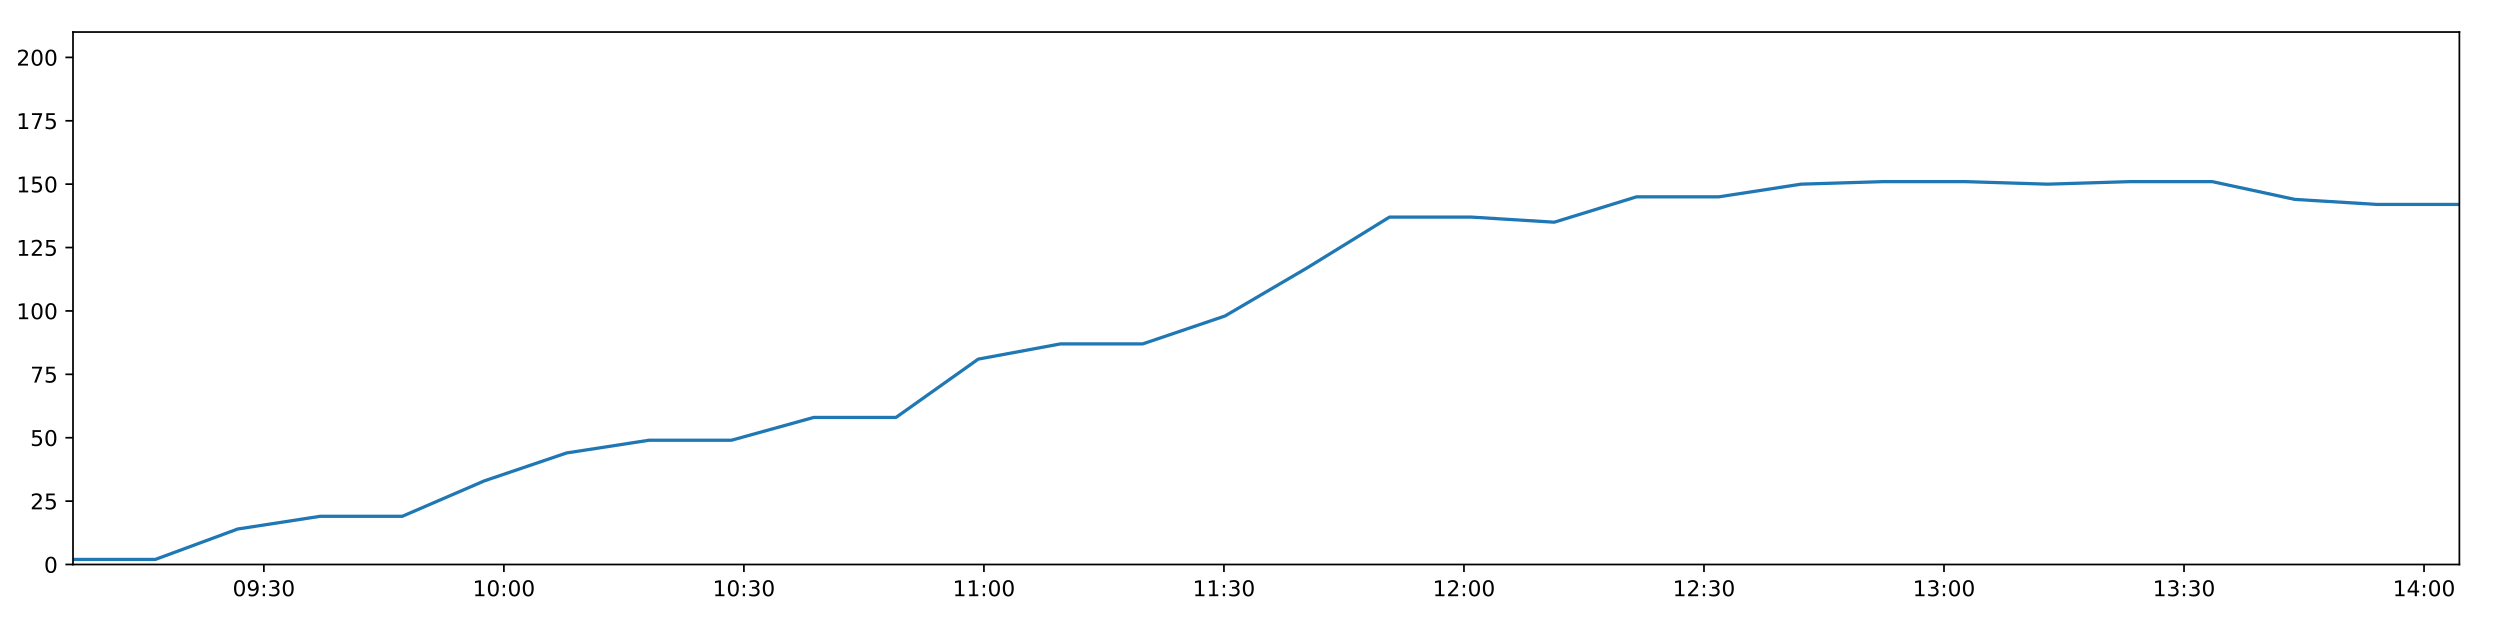
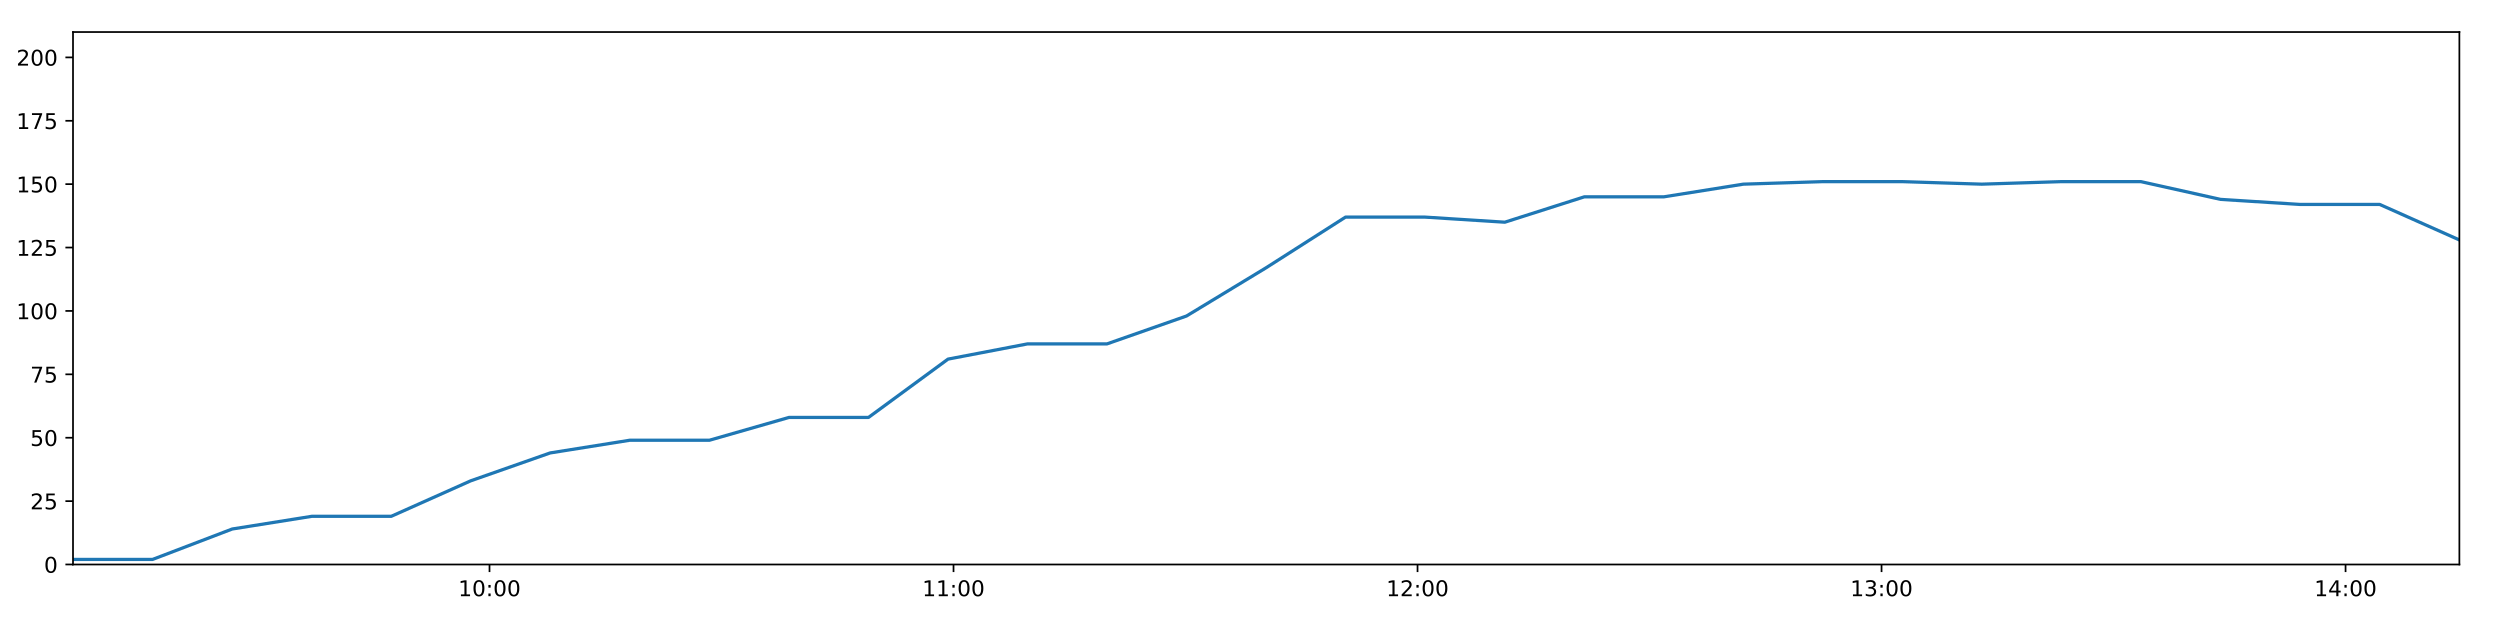
<svg xmlns="http://www.w3.org/2000/svg" xmlns:xlink="http://www.w3.org/1999/xlink" height="288pt" version="1.1" viewBox="0 0 1152 288" width="1152pt">
  <defs>
    <style type="text/css">
*{stroke-linecap:butt;stroke-linejoin:round;}
  </style>
  </defs>
  <g id="figure_1">
    <g id="patch_1">
      <path d="M 0 288  L 1152 288  L 1152 0  L 0 0  z " style="fill:#ffffff;" />
    </g>
    <g id="axes_1">
      <g id="patch_2">
        <path d="M 33.64 260.12  L 1133.28 260.12  L 1133.28 14.76  L 33.64 14.76  z " style="fill:#ffffff;" />
      </g>
      <g id="matplotlib.axis_1">
        <g id="xtick_1">
          <g id="line2d_1">
            <defs>
-               <path d="M 0 0  L 0 3.5  " id="m891f921744" style="stroke:#000000;stroke-width:0.8;" />
-             </defs>
-             <g>
-               <use style="stroke:#000000;stroke-width:0.8;" x="121.592" xlink:href="#m891f921744" y="260.12" />
+               <path d="M 0 0  L 0 3.5  " id="m8d90b5363d" style="stroke:#000000;stroke-width:0.8;" />
+             </defs>
+             <g>
+               <use style="stroke:#000000;stroke-width:0.8;" x="225.565" xlink:href="#m8d90b5363d" y="260.12" />
            </g>
          </g>
          <g id="text_1">
            <defs>
+               <path d="M 12.406 8.297  L 28.516 8.297  L 28.516 63.922  L 10.984 60.406  L 10.984 69.391  L 28.422 72.906  L 38.281 72.906  L 38.281 8.297  L 54.391 8.297  L 54.391 0  L 12.406 0  z " id="DejaVuSans-49" />
              <path d="M 31.781 66.406  Q 24.172 66.406 20.328 58.906  Q 16.5 51.422 16.5 36.375  Q 16.5 21.391 20.328 13.891  Q 24.172 6.391 31.781 6.391  Q 39.453 6.391 43.281 13.891  Q 47.125 21.391 47.125 36.375  Q 47.125 51.422 43.281 58.906  Q 39.453 66.406 31.781 66.406  z M 31.781 74.219  Q 44.047 74.219 50.516 64.516  Q 56.984 54.828 56.984 36.375  Q 56.984 17.969 50.516 8.266  Q 44.047 -1.422 31.781 -1.422  Q 19.531 -1.422 13.062 8.266  Q 6.594 17.969 6.594 36.375  Q 6.594 54.828 13.062 64.516  Q 19.531 74.219 31.781 74.219  z " id="DejaVuSans-48" />
-               <path d="M 10.984 1.516  L 10.984 10.5  Q 14.703 8.734 18.5 7.812  Q 22.312 6.891 25.984 6.891  Q 35.75 6.891 40.891 13.453  Q 46.047 20.016 46.781 33.406  Q 43.953 29.203 39.594 26.953  Q 35.25 24.703 29.984 24.703  Q 19.047 24.703 12.672 31.312  Q 6.297 37.938 6.297 49.422  Q 6.297 60.641 12.938 67.422  Q 19.578 74.219 30.609 74.219  Q 43.266 74.219 49.922 64.516  Q 56.594 54.828 56.594 36.375  Q 56.594 19.141 48.406 8.859  Q 40.234 -1.422 26.422 -1.422  Q 22.703 -1.422 18.891 -0.688  Q 15.094 0.047 10.984 1.516  z M 30.609 32.422  Q 37.25 32.422 41.125 36.953  Q 45.016 41.5 45.016 49.422  Q 45.016 57.281 41.125 61.844  Q 37.25 66.406 30.609 66.406  Q 23.969 66.406 20.094 61.844  Q 16.219 57.281 16.219 49.422  Q 16.219 41.5 20.094 36.953  Q 23.969 32.422 30.609 32.422  z " id="DejaVuSans-57" />
              <path d="M 11.719 12.406  L 22.016 12.406  L 22.016 0  L 11.719 0  z M 11.719 51.703  L 22.016 51.703  L 22.016 39.312  L 11.719 39.312  z " id="DejaVuSans-58" />
-               <path d="M 40.578 39.312  Q 47.656 37.797 51.625 33  Q 55.609 28.219 55.609 21.188  Q 55.609 10.406 48.188 4.484  Q 40.766 -1.422 27.094 -1.422  Q 22.516 -1.422 17.656 -0.516  Q 12.797 0.391 7.625 2.203  L 7.625 11.719  Q 11.719 9.328 16.594 8.109  Q 21.484 6.891 26.812 6.891  Q 36.078 6.891 40.938 10.547  Q 45.797 14.203 45.797 21.188  Q 45.797 27.641 41.281 31.266  Q 36.766 34.906 28.719 34.906  L 20.219 34.906  L 20.219 43.016  L 29.109 43.016  Q 36.375 43.016 40.234 45.922  Q 44.094 48.828 44.094 54.297  Q 44.094 59.906 40.109 62.906  Q 36.141 65.922 28.719 65.922  Q 24.656 65.922 20.016 65.031  Q 15.375 64.156 9.812 62.312  L 9.812 71.094  Q 15.438 72.656 20.344 73.438  Q 25.25 74.219 29.594 74.219  Q 40.828 74.219 47.359 69.109  Q 53.906 64.016 53.906 55.328  Q 53.906 49.266 50.438 45.094  Q 46.969 40.922 40.578 39.312  z " id="DejaVuSans-51" />
-             </defs>
-             <g transform="translate(107.1825 274.7184)scale(0.1 -0.1)">
-               <use xlink:href="#DejaVuSans-48" />
-               <use x="63.623" xlink:href="#DejaVuSans-57" />
-               <use x="127.246" xlink:href="#DejaVuSans-58" />
-               <use x="160.938" xlink:href="#DejaVuSans-51" />
+             </defs>
+             <g transform="translate(211.1554 274.7184)scale(0.1 -0.1)">
+               <use xlink:href="#DejaVuSans-49" />
+               <use x="63.623" xlink:href="#DejaVuSans-48" />
+               <use x="127.246" xlink:href="#DejaVuSans-58" />
+               <use x="160.938" xlink:href="#DejaVuSans-48" />
              <use x="224.561" xlink:href="#DejaVuSans-48" />
            </g>
          </g>
        </g>
        <g id="xtick_2">
          <g id="line2d_2">
            <g>
-               <use style="stroke:#000000;stroke-width:0.8;" x="232.192" xlink:href="#m891f921744" y="260.12" />
+               <use style="stroke:#000000;stroke-width:0.8;" x="439.382" xlink:href="#m8d90b5363d" y="260.12" />
            </g>
          </g>
          <g id="text_2">
-             <defs>
-               <path d="M 12.406 8.297  L 28.516 8.297  L 28.516 63.922  L 10.984 60.406  L 10.984 69.391  L 28.422 72.906  L 38.281 72.906  L 38.281 8.297  L 54.391 8.297  L 54.391 0  L 12.406 0  z " id="DejaVuSans-49" />
-             </defs>
-             <g transform="translate(217.7828 274.7184)scale(0.1 -0.1)">
-               <use xlink:href="#DejaVuSans-49" />
-               <use x="63.623" xlink:href="#DejaVuSans-48" />
+             <g transform="translate(424.9726 274.7184)scale(0.1 -0.1)">
+               <use xlink:href="#DejaVuSans-49" />
+               <use x="63.623" xlink:href="#DejaVuSans-49" />
              <use x="127.246" xlink:href="#DejaVuSans-58" />
              <use x="160.938" xlink:href="#DejaVuSans-48" />
              <use x="224.561" xlink:href="#DejaVuSans-48" />
            </g>
          </g>
        </g>
        <g id="xtick_3">
          <g id="line2d_3">
            <g>
-               <use style="stroke:#000000;stroke-width:0.8;" x="342.792" xlink:href="#m891f921744" y="260.12" />
+               <use style="stroke:#000000;stroke-width:0.8;" x="653.199" xlink:href="#m8d90b5363d" y="260.12" />
            </g>
          </g>
          <g id="text_3">
-             <g transform="translate(328.3831 274.7184)scale(0.1 -0.1)">
-               <use xlink:href="#DejaVuSans-49" />
-               <use x="63.623" xlink:href="#DejaVuSans-48" />
-               <use x="127.246" xlink:href="#DejaVuSans-58" />
-               <use x="160.938" xlink:href="#DejaVuSans-51" />
+             <defs>
+               <path d="M 19.188 8.297  L 53.609 8.297  L 53.609 0  L 7.328 0  L 7.328 8.297  Q 12.938 14.109 22.625 23.891  Q 32.328 33.688 34.812 36.531  Q 39.547 41.844 41.422 45.531  Q 43.312 49.219 43.312 52.781  Q 43.312 58.594 39.234 62.25  Q 35.156 65.922 28.609 65.922  Q 23.969 65.922 18.812 64.312  Q 13.672 62.703 7.812 59.422  L 7.812 69.391  Q 13.766 71.781 18.938 73  Q 24.125 74.219 28.422 74.219  Q 39.75 74.219 46.484 68.547  Q 53.219 62.891 53.219 53.422  Q 53.219 48.922 51.531 44.891  Q 49.859 40.875 45.406 35.406  Q 44.188 33.984 37.641 27.219  Q 31.109 20.453 19.188 8.297  z " id="DejaVuSans-50" />
+             </defs>
+             <g transform="translate(638.7898 274.7184)scale(0.1 -0.1)">
+               <use xlink:href="#DejaVuSans-49" />
+               <use x="63.623" xlink:href="#DejaVuSans-50" />
+               <use x="127.246" xlink:href="#DejaVuSans-58" />
+               <use x="160.938" xlink:href="#DejaVuSans-48" />
              <use x="224.561" xlink:href="#DejaVuSans-48" />
            </g>
          </g>
        </g>
        <g id="xtick_4">
          <g id="line2d_4">
            <g>
-               <use style="stroke:#000000;stroke-width:0.8;" x="453.393" xlink:href="#m891f921744" y="260.12" />
+               <use style="stroke:#000000;stroke-width:0.8;" x="867.016" xlink:href="#m8d90b5363d" y="260.12" />
            </g>
          </g>
          <g id="text_4">
-             <g transform="translate(438.9834 274.7184)scale(0.1 -0.1)">
-               <use xlink:href="#DejaVuSans-49" />
-               <use x="63.623" xlink:href="#DejaVuSans-49" />
+             <defs>
+               <path d="M 40.578 39.312  Q 47.656 37.797 51.625 33  Q 55.609 28.219 55.609 21.188  Q 55.609 10.406 48.188 4.484  Q 40.766 -1.422 27.094 -1.422  Q 22.516 -1.422 17.656 -0.516  Q 12.797 0.391 7.625 2.203  L 7.625 11.719  Q 11.719 9.328 16.594 8.109  Q 21.484 6.891 26.812 6.891  Q 36.078 6.891 40.938 10.547  Q 45.797 14.203 45.797 21.188  Q 45.797 27.641 41.281 31.266  Q 36.766 34.906 28.719 34.906  L 20.219 34.906  L 20.219 43.016  L 29.109 43.016  Q 36.375 43.016 40.234 45.922  Q 44.094 48.828 44.094 54.297  Q 44.094 59.906 40.109 62.906  Q 36.141 65.922 28.719 65.922  Q 24.656 65.922 20.016 65.031  Q 15.375 64.156 9.812 62.312  L 9.812 71.094  Q 15.438 72.656 20.344 73.438  Q 25.25 74.219 29.594 74.219  Q 40.828 74.219 47.359 69.109  Q 53.906 64.016 53.906 55.328  Q 53.906 49.266 50.438 45.094  Q 46.969 40.922 40.578 39.312  z " id="DejaVuSans-51" />
+             </defs>
+             <g transform="translate(852.6071 274.7184)scale(0.1 -0.1)">
+               <use xlink:href="#DejaVuSans-49" />
+               <use x="63.623" xlink:href="#DejaVuSans-51" />
              <use x="127.246" xlink:href="#DejaVuSans-58" />
              <use x="160.938" xlink:href="#DejaVuSans-48" />
              <use x="224.561" xlink:href="#DejaVuSans-48" />
            </g>
          </g>
        </g>
        <g id="xtick_5">
          <g id="line2d_5">
            <g>
-               <use style="stroke:#000000;stroke-width:0.8;" x="563.993" xlink:href="#m891f921744" y="260.12" />
+               <use style="stroke:#000000;stroke-width:0.8;" x="1080.834" xlink:href="#m8d90b5363d" y="260.12" />
            </g>
          </g>
          <g id="text_5">
-             <g transform="translate(549.5837 274.7184)scale(0.1 -0.1)">
-               <use xlink:href="#DejaVuSans-49" />
-               <use x="63.623" xlink:href="#DejaVuSans-49" />
-               <use x="127.246" xlink:href="#DejaVuSans-58" />
-               <use x="160.938" xlink:href="#DejaVuSans-51" />
-               <use x="224.561" xlink:href="#DejaVuSans-48" />
-             </g>
-           </g>
-         </g>
-         <g id="xtick_6">
-           <g id="line2d_6">
-             <g>
-               <use style="stroke:#000000;stroke-width:0.8;" x="674.593" xlink:href="#m891f921744" y="260.12" />
-             </g>
-           </g>
-           <g id="text_6">
-             <defs>
-               <path d="M 19.188 8.297  L 53.609 8.297  L 53.609 0  L 7.328 0  L 7.328 8.297  Q 12.938 14.109 22.625 23.891  Q 32.328 33.688 34.812 36.531  Q 39.547 41.844 41.422 45.531  Q 43.312 49.219 43.312 52.781  Q 43.312 58.594 39.234 62.25  Q 35.156 65.922 28.609 65.922  Q 23.969 65.922 18.812 64.312  Q 13.672 62.703 7.812 59.422  L 7.812 69.391  Q 13.766 71.781 18.938 73  Q 24.125 74.219 28.422 74.219  Q 39.75 74.219 46.484 68.547  Q 53.219 62.891 53.219 53.422  Q 53.219 48.922 51.531 44.891  Q 49.859 40.875 45.406 35.406  Q 44.188 33.984 37.641 27.219  Q 31.109 20.453 19.188 8.297  z " id="DejaVuSans-50" />
-             </defs>
-             <g transform="translate(660.1839 274.7184)scale(0.1 -0.1)">
-               <use xlink:href="#DejaVuSans-49" />
-               <use x="63.623" xlink:href="#DejaVuSans-50" />
-               <use x="127.246" xlink:href="#DejaVuSans-58" />
-               <use x="160.938" xlink:href="#DejaVuSans-48" />
-               <use x="224.561" xlink:href="#DejaVuSans-48" />
-             </g>
-           </g>
-         </g>
-         <g id="xtick_7">
-           <g id="line2d_7">
-             <g>
-               <use style="stroke:#000000;stroke-width:0.8;" x="785.194" xlink:href="#m891f921744" y="260.12" />
-             </g>
-           </g>
-           <g id="text_7">
-             <g transform="translate(770.7842 274.7184)scale(0.1 -0.1)">
-               <use xlink:href="#DejaVuSans-49" />
-               <use x="63.623" xlink:href="#DejaVuSans-50" />
-               <use x="127.246" xlink:href="#DejaVuSans-58" />
-               <use x="160.938" xlink:href="#DejaVuSans-51" />
-               <use x="224.561" xlink:href="#DejaVuSans-48" />
-             </g>
-           </g>
-         </g>
-         <g id="xtick_8">
-           <g id="line2d_8">
-             <g>
-               <use style="stroke:#000000;stroke-width:0.8;" x="895.794" xlink:href="#m891f921744" y="260.12" />
-             </g>
-           </g>
-           <g id="text_8">
-             <g transform="translate(881.3845 274.7184)scale(0.1 -0.1)">
-               <use xlink:href="#DejaVuSans-49" />
-               <use x="63.623" xlink:href="#DejaVuSans-51" />
-               <use x="127.246" xlink:href="#DejaVuSans-58" />
-               <use x="160.938" xlink:href="#DejaVuSans-48" />
-               <use x="224.561" xlink:href="#DejaVuSans-48" />
-             </g>
-           </g>
-         </g>
-         <g id="xtick_9">
-           <g id="line2d_9">
-             <g>
-               <use style="stroke:#000000;stroke-width:0.8;" x="1006.394" xlink:href="#m891f921744" y="260.12" />
-             </g>
-           </g>
-           <g id="text_9">
-             <g transform="translate(991.9848 274.7184)scale(0.1 -0.1)">
-               <use xlink:href="#DejaVuSans-49" />
-               <use x="63.623" xlink:href="#DejaVuSans-51" />
-               <use x="127.246" xlink:href="#DejaVuSans-58" />
-               <use x="160.938" xlink:href="#DejaVuSans-51" />
-               <use x="224.561" xlink:href="#DejaVuSans-48" />
-             </g>
-           </g>
-         </g>
-         <g id="xtick_10">
-           <g id="line2d_10">
-             <g>
-               <use style="stroke:#000000;stroke-width:0.8;" x="1116.994" xlink:href="#m891f921744" y="260.12" />
-             </g>
-           </g>
-           <g id="text_10">
            <defs>
              <path d="M 37.797 64.312  L 12.891 25.391  L 37.797 25.391  z M 35.203 72.906  L 47.609 72.906  L 47.609 25.391  L 58.016 25.391  L 58.016 17.188  L 47.609 17.188  L 47.609 0  L 37.797 0  L 37.797 17.188  L 4.891 17.188  L 4.891 26.703  z " id="DejaVuSans-52" />
            </defs>
-             <g transform="translate(1102.585 274.7184)scale(0.1 -0.1)">
+             <g transform="translate(1066.424 274.7184)scale(0.1 -0.1)">
              <use xlink:href="#DejaVuSans-49" />
              <use x="63.623" xlink:href="#DejaVuSans-52" />
              <use x="127.246" xlink:href="#DejaVuSans-58" />
              <use x="160.938" xlink:href="#DejaVuSans-48" />
              <use x="224.561" xlink:href="#DejaVuSans-48" />
            </g>
          </g>
        </g>
      </g>
      <g id="matplotlib.axis_2">
        <g id="ytick_1">
-           <g id="line2d_11">
-             <defs>
-               <path d="M 0 0  L -3.5 0  " id="m6508b9abef" style="stroke:#000000;stroke-width:0.8;" />
-             </defs>
-             <g>
-               <use style="stroke:#000000;stroke-width:0.8;" x="33.64" xlink:href="#m6508b9abef" y="260.12" />
-             </g>
-           </g>
-           <g id="text_11">
+           <g id="line2d_6">
+             <defs>
+               <path d="M 0 0  L -3.5 0  " id="m165f96627c" style="stroke:#000000;stroke-width:0.8;" />
+             </defs>
+             <g>
+               <use style="stroke:#000000;stroke-width:0.8;" x="33.64" xlink:href="#m165f96627c" y="260.12" />
+             </g>
+           </g>
+           <g id="text_6">
            <g transform="translate(20.2775 263.9192)scale(0.1 -0.1)">
              <use xlink:href="#DejaVuSans-48" />
            </g>
          </g>
        </g>
        <g id="ytick_2">
-           <g id="line2d_12">
-             <g>
-               <use style="stroke:#000000;stroke-width:0.8;" x="33.64" xlink:href="#m6508b9abef" y="230.91" />
-             </g>
-           </g>
-           <g id="text_12">
+           <g id="line2d_7">
+             <g>
+               <use style="stroke:#000000;stroke-width:0.8;" x="33.64" xlink:href="#m165f96627c" y="230.91" />
+             </g>
+           </g>
+           <g id="text_7">
            <defs>
              <path d="M 10.797 72.906  L 49.516 72.906  L 49.516 64.594  L 19.828 64.594  L 19.828 46.734  Q 21.969 47.469 24.109 47.828  Q 26.266 48.188 28.422 48.188  Q 40.625 48.188 47.75 41.5  Q 54.891 34.812 54.891 23.391  Q 54.891 11.625 47.562 5.094  Q 40.234 -1.422 26.906 -1.422  Q 22.312 -1.422 17.547 -0.641  Q 12.797 0.141 7.719 1.703  L 7.719 11.625  Q 12.109 9.234 16.797 8.062  Q 21.484 6.891 26.703 6.891  Q 35.156 6.891 40.078 11.328  Q 45.016 15.766 45.016 23.391  Q 45.016 31 40.078 35.438  Q 35.156 39.891 26.703 39.891  Q 22.75 39.891 18.812 39.016  Q 14.891 38.141 10.797 36.281  z " id="DejaVuSans-53" />
            </defs>
            <g transform="translate(13.915 234.7097)scale(0.1 -0.1)">
              <use xlink:href="#DejaVuSans-50" />
              <use x="63.623" xlink:href="#DejaVuSans-53" />
            </g>
          </g>
        </g>
        <g id="ytick_3">
-           <g id="line2d_13">
-             <g>
-               <use style="stroke:#000000;stroke-width:0.8;" x="33.64" xlink:href="#m6508b9abef" y="201.701" />
-             </g>
-           </g>
-           <g id="text_13">
+           <g id="line2d_8">
+             <g>
+               <use style="stroke:#000000;stroke-width:0.8;" x="33.64" xlink:href="#m165f96627c" y="201.701" />
+             </g>
+           </g>
+           <g id="text_8">
            <g transform="translate(13.915 205.5002)scale(0.1 -0.1)">
              <use xlink:href="#DejaVuSans-53" />
              <use x="63.623" xlink:href="#DejaVuSans-48" />
            </g>
          </g>
        </g>
        <g id="ytick_4">
-           <g id="line2d_14">
-             <g>
-               <use style="stroke:#000000;stroke-width:0.8;" x="33.64" xlink:href="#m6508b9abef" y="172.491" />
-             </g>
-           </g>
-           <g id="text_14">
+           <g id="line2d_9">
+             <g>
+               <use style="stroke:#000000;stroke-width:0.8;" x="33.64" xlink:href="#m165f96627c" y="172.491" />
+             </g>
+           </g>
+           <g id="text_9">
            <defs>
              <path d="M 8.203 72.906  L 55.078 72.906  L 55.078 68.703  L 28.609 0  L 18.312 0  L 43.219 64.594  L 8.203 64.594  z " id="DejaVuSans-55" />
            </defs>
            <g transform="translate(13.915 176.2906)scale(0.1 -0.1)">
              <use xlink:href="#DejaVuSans-55" />
              <use x="63.623" xlink:href="#DejaVuSans-53" />
            </g>
          </g>
        </g>
        <g id="ytick_5">
-           <g id="line2d_15">
-             <g>
-               <use style="stroke:#000000;stroke-width:0.8;" x="33.64" xlink:href="#m6508b9abef" y="143.282" />
-             </g>
-           </g>
-           <g id="text_15">
+           <g id="line2d_10">
+             <g>
+               <use style="stroke:#000000;stroke-width:0.8;" x="33.64" xlink:href="#m165f96627c" y="143.282" />
+             </g>
+           </g>
+           <g id="text_10">
            <g transform="translate(7.5525 147.0811)scale(0.1 -0.1)">
              <use xlink:href="#DejaVuSans-49" />
              <use x="63.623" xlink:href="#DejaVuSans-48" />
              <use x="127.246" xlink:href="#DejaVuSans-48" />
            </g>
          </g>
        </g>
        <g id="ytick_6">
-           <g id="line2d_16">
-             <g>
-               <use style="stroke:#000000;stroke-width:0.8;" x="33.64" xlink:href="#m6508b9abef" y="114.072" />
-             </g>
-           </g>
-           <g id="text_16">
+           <g id="line2d_11">
+             <g>
+               <use style="stroke:#000000;stroke-width:0.8;" x="33.64" xlink:href="#m165f96627c" y="114.072" />
+             </g>
+           </g>
+           <g id="text_11">
            <g transform="translate(7.5525 117.8716)scale(0.1 -0.1)">
              <use xlink:href="#DejaVuSans-49" />
              <use x="63.623" xlink:href="#DejaVuSans-50" />
              <use x="127.246" xlink:href="#DejaVuSans-53" />
            </g>
          </g>
        </g>
        <g id="ytick_7">
-           <g id="line2d_17">
-             <g>
-               <use style="stroke:#000000;stroke-width:0.8;" x="33.64" xlink:href="#m6508b9abef" y="84.863" />
-             </g>
-           </g>
-           <g id="text_17">
+           <g id="line2d_12">
+             <g>
+               <use style="stroke:#000000;stroke-width:0.8;" x="33.64" xlink:href="#m165f96627c" y="84.863" />
+             </g>
+           </g>
+           <g id="text_12">
            <g transform="translate(7.5525 88.66208)scale(0.1 -0.1)">
              <use xlink:href="#DejaVuSans-49" />
              <use x="63.623" xlink:href="#DejaVuSans-53" />
              <use x="127.246" xlink:href="#DejaVuSans-48" />
            </g>
          </g>
        </g>
        <g id="ytick_8">
-           <g id="line2d_18">
-             <g>
-               <use style="stroke:#000000;stroke-width:0.8;" x="33.64" xlink:href="#m6508b9abef" y="55.653" />
-             </g>
-           </g>
-           <g id="text_18">
+           <g id="line2d_13">
+             <g>
+               <use style="stroke:#000000;stroke-width:0.8;" x="33.64" xlink:href="#m165f96627c" y="55.653" />
+             </g>
+           </g>
+           <g id="text_13">
            <g transform="translate(7.5525 59.45255)scale(0.1 -0.1)">
              <use xlink:href="#DejaVuSans-49" />
              <use x="63.623" xlink:href="#DejaVuSans-55" />
              <use x="127.246" xlink:href="#DejaVuSans-53" />
            </g>
          </g>
        </g>
        <g id="ytick_9">
-           <g id="line2d_19">
-             <g>
-               <use style="stroke:#000000;stroke-width:0.8;" x="33.64" xlink:href="#m6508b9abef" y="26.444" />
-             </g>
-           </g>
-           <g id="text_19">
+           <g id="line2d_14">
+             <g>
+               <use style="stroke:#000000;stroke-width:0.8;" x="33.64" xlink:href="#m165f96627c" y="26.444" />
+             </g>
+           </g>
+           <g id="text_14">
            <g transform="translate(7.5525 30.24303)scale(0.1 -0.1)">
              <use xlink:href="#DejaVuSans-50" />
              <use x="63.623" xlink:href="#DejaVuSans-48" />
              <use x="127.246" xlink:href="#DejaVuSans-48" />
            </g>
          </g>
        </g>
      </g>
-       <g id="line2d_20">
-         <path clip-path="url(#pdef4f64aec)" d="M 33.64 257.783  L 71.57 257.783  L 109.537 243.763  L 147.443 237.921  L 185.333 237.921  L 223.231 221.563  L 261.108 208.711  L 299.001 202.869  L 337.006 202.869  L 374.972 192.354  L 412.865 192.354  L 450.761 165.481  L 488.64 158.471  L 526.53 158.471  L 564.453 145.619  L 602.349 123.419  L 640.245 100.052  L 678.23 100.052  L 716.206 102.389  L 754.092 90.705  L 791.979 90.705  L 829.881 84.863  L 867.769 83.694  L 905.671 83.694  L 943.555 84.863  L 981.459 83.694  L 1019.421 83.694  L 1057.393 91.873  L 1095.364 94.21  L 1133.28 94.21  " style="fill:none;stroke:#1f77b4;stroke-linecap:square;stroke-width:1.5;" />
+       <g id="line2d_15">
+         <path clip-path="url(#p8c6548d4fc)" d="M 33.64 257.783  L 70.304 257.783  L 107.004 243.763  L 143.645 237.921  L 180.27 237.921  L 216.902 221.563  L 253.516 208.711  L 290.143 202.869  L 326.88 202.869  L 363.579 192.354  L 400.207 192.354  L 436.838 165.481  L 473.453 158.471  L 510.078 158.471  L 546.735 145.619  L 583.367 123.419  L 619.997 100.052  L 656.714 100.052  L 693.423 102.389  L 730.045 90.705  L 766.667 90.705  L 803.304 84.863  L 839.927 83.694  L 876.564 83.694  L 913.183 84.863  L 949.822 83.694  L 986.517 83.694  L 1023.222 91.873  L 1059.925 94.21  L 1096.576 94.21  L 1133.28 110.567  " style="fill:none;stroke:#1f77b4;stroke-linecap:square;stroke-width:1.5;" />
      </g>
      <g id="patch_3">
        <path d="M 33.64 260.12  L 33.64 14.76  " style="fill:none;stroke:#000000;stroke-linecap:square;stroke-linejoin:miter;stroke-width:0.8;" />
      </g>
      <g id="patch_4">
        <path d="M 1133.28 260.12  L 1133.28 14.76  " style="fill:none;stroke:#000000;stroke-linecap:square;stroke-linejoin:miter;stroke-width:0.8;" />
      </g>
      <g id="patch_5">
        <path d="M 33.64 260.12  L 1133.28 260.12  " style="fill:none;stroke:#000000;stroke-linecap:square;stroke-linejoin:miter;stroke-width:0.8;" />
      </g>
      <g id="patch_6">
        <path d="M 33.64 14.76  L 1133.28 14.76  " style="fill:none;stroke:#000000;stroke-linecap:square;stroke-linejoin:miter;stroke-width:0.8;" />
      </g>
    </g>
  </g>
  <defs>
-     <clipPath id="pdef4f64aec">
+     <clipPath id="p8c6548d4fc">
      <rect height="245.36" width="1099.64" x="33.64" y="14.76" />
    </clipPath>
  </defs>
</svg>
